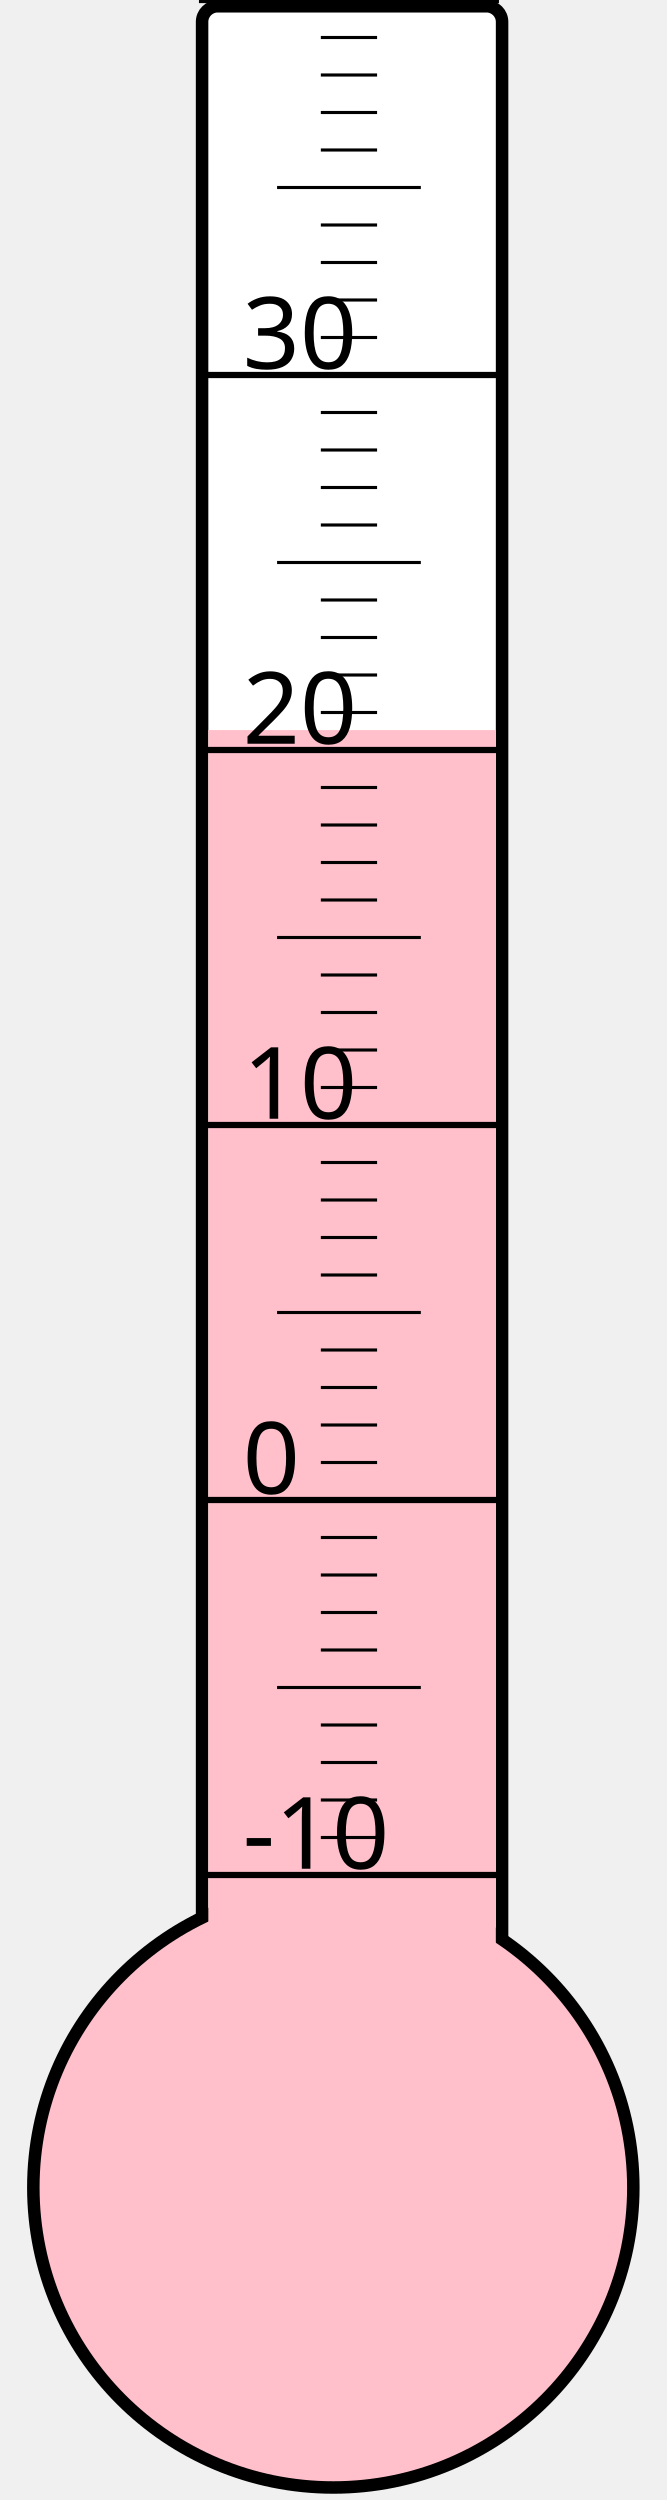
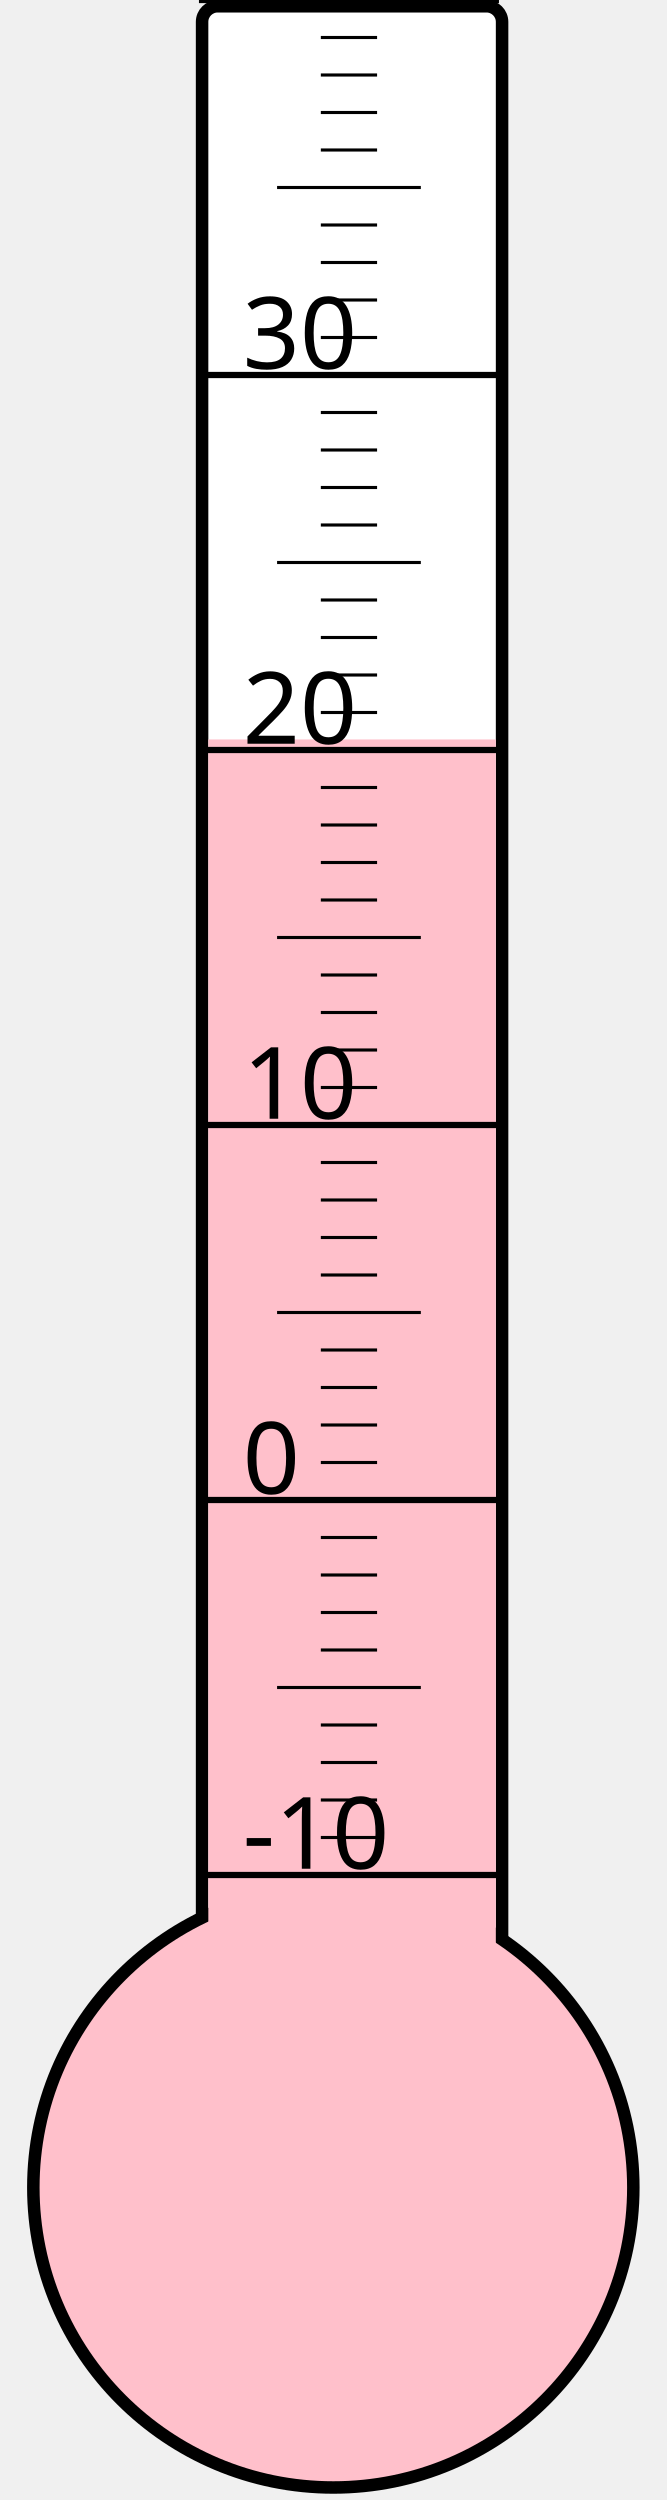
<svg xmlns="http://www.w3.org/2000/svg" width="40px" height="150px" viewBox="0 0 200 800">
  <rect width="200" height="800" x="0" y="0" style="fill: #ffffeb; fill-opacity: 0;" />
  <rect width="96" height="680" x="58" y="2" rx="5" ry="5" style="fill: white; fill-opacity: 1; stroke: black; stroke-width: 4;" />
  <circle cx="100" cy="700" r="96" style="fill: pink; stroke: black; stroke-width: 4;" />
-   <rect width="92" height="466.375" x="60" y="233.625" style="fill: pink; fill-opacity: 1; stroke-width: 0;" />
+   <rect width="92" height="463.375" x="60" y="236.625" style="fill: pink; fill-opacity: 1; stroke-width: 0;" />
  <text x="71" y="598" style="font-family: sans-serif; font-size: 24pt;">-10</text>
  <text x="71" y="478" style="font-family: sans-serif; font-size: 24pt;">0</text>
  <text x="71" y="358" style="font-family: sans-serif; font-size: 24pt;">10</text>
  <text x="71" y="238" style="font-family: sans-serif; font-size: 24pt;">20</text>
  <text x="71" y="118" style="font-family: sans-serif; font-size: 24pt;">30</text>
  <g style="stroke: black;">
    <line x1="57" y1="600" x2="153" y2="600" style="stroke-width: 2;" />
    <line x1="96" y1="588" x2="114" y2="588" style="stroke-width: 1;" />
    <line x1="96" y1="576" x2="114" y2="576" style="stroke-width: 1;" />
    <line x1="96" y1="564" x2="114" y2="564" style="stroke-width: 1;" />
    <line x1="96" y1="552" x2="114" y2="552" style="stroke-width: 1;" />
    <line x1="82" y1="540" x2="128" y2="540" style="stroke-width: 1;" />
    <line x1="96" y1="528" x2="114" y2="528" style="stroke-width: 1;" />
    <line x1="96" y1="516" x2="114" y2="516" style="stroke-width: 1;" />
    <line x1="96" y1="504" x2="114" y2="504" style="stroke-width: 1;" />
    <line x1="96" y1="492" x2="114" y2="492" style="stroke-width: 1;" />
    <line x1="57" y1="480" x2="153" y2="480" style="stroke-width: 2;" />
    <line x1="96" y1="468" x2="114" y2="468" style="stroke-width: 1;" />
    <line x1="96" y1="456" x2="114" y2="456" style="stroke-width: 1;" />
    <line x1="96" y1="444" x2="114" y2="444" style="stroke-width: 1;" />
    <line x1="96" y1="432" x2="114" y2="432" style="stroke-width: 1;" />
    <line x1="82" y1="420" x2="128" y2="420" style="stroke-width: 1;" />
    <line x1="96" y1="408" x2="114" y2="408" style="stroke-width: 1;" />
    <line x1="96" y1="396" x2="114" y2="396" style="stroke-width: 1;" />
    <line x1="96" y1="384" x2="114" y2="384" style="stroke-width: 1;" />
    <line x1="96" y1="372" x2="114" y2="372" style="stroke-width: 1;" />
    <line x1="57" y1="360" x2="153" y2="360" style="stroke-width: 2;" />
    <line x1="96" y1="348" x2="114" y2="348" style="stroke-width: 1;" />
    <line x1="96" y1="336" x2="114" y2="336" style="stroke-width: 1;" />
    <line x1="96" y1="324" x2="114" y2="324" style="stroke-width: 1;" />
    <line x1="96" y1="312" x2="114" y2="312" style="stroke-width: 1;" />
    <line x1="82" y1="300" x2="128" y2="300" style="stroke-width: 1;" />
    <line x1="96" y1="288" x2="114" y2="288" style="stroke-width: 1;" />
    <line x1="96" y1="276" x2="114" y2="276" style="stroke-width: 1;" />
    <line x1="96" y1="264" x2="114" y2="264" style="stroke-width: 1;" />
    <line x1="96" y1="252" x2="114" y2="252" style="stroke-width: 1;" />
    <line x1="57" y1="240" x2="153" y2="240" style="stroke-width: 2;" />
    <line x1="96" y1="228" x2="114" y2="228" style="stroke-width: 1;" />
    <line x1="96" y1="216" x2="114" y2="216" style="stroke-width: 1;" />
    <line x1="96" y1="204" x2="114" y2="204" style="stroke-width: 1;" />
    <line x1="96" y1="192" x2="114" y2="192" style="stroke-width: 1;" />
    <line x1="82" y1="180" x2="128" y2="180" style="stroke-width: 1;" />
    <line x1="96" y1="168" x2="114" y2="168" style="stroke-width: 1;" />
    <line x1="96" y1="156" x2="114" y2="156" style="stroke-width: 1;" />
    <line x1="96" y1="144" x2="114" y2="144" style="stroke-width: 1;" />
    <line x1="96" y1="132" x2="114" y2="132" style="stroke-width: 1;" />
    <line x1="57" y1="120" x2="153" y2="120" style="stroke-width: 2;" />
    <line x1="96" y1="108" x2="114" y2="108" style="stroke-width: 1;" />
    <line x1="96" y1="96" x2="114" y2="96" style="stroke-width: 1;" />
    <line x1="96" y1="84" x2="114" y2="84" style="stroke-width: 1;" />
    <line x1="96" y1="72" x2="114" y2="72" style="stroke-width: 1;" />
    <line x1="82" y1="60" x2="128" y2="60" style="stroke-width: 1;" />
    <line x1="96" y1="48" x2="114" y2="48" style="stroke-width: 1;" />
    <line x1="96" y1="36" x2="114" y2="36" style="stroke-width: 1;" />
    <line x1="96" y1="24" x2="114" y2="24" style="stroke-width: 1;" />
    <line x1="96" y1="12" x2="114" y2="12" style="stroke-width: 1;" />
    <line x1="57" y1="0" x2="153" y2="0" style="stroke-width: 2;" />
  </g>
</svg>
